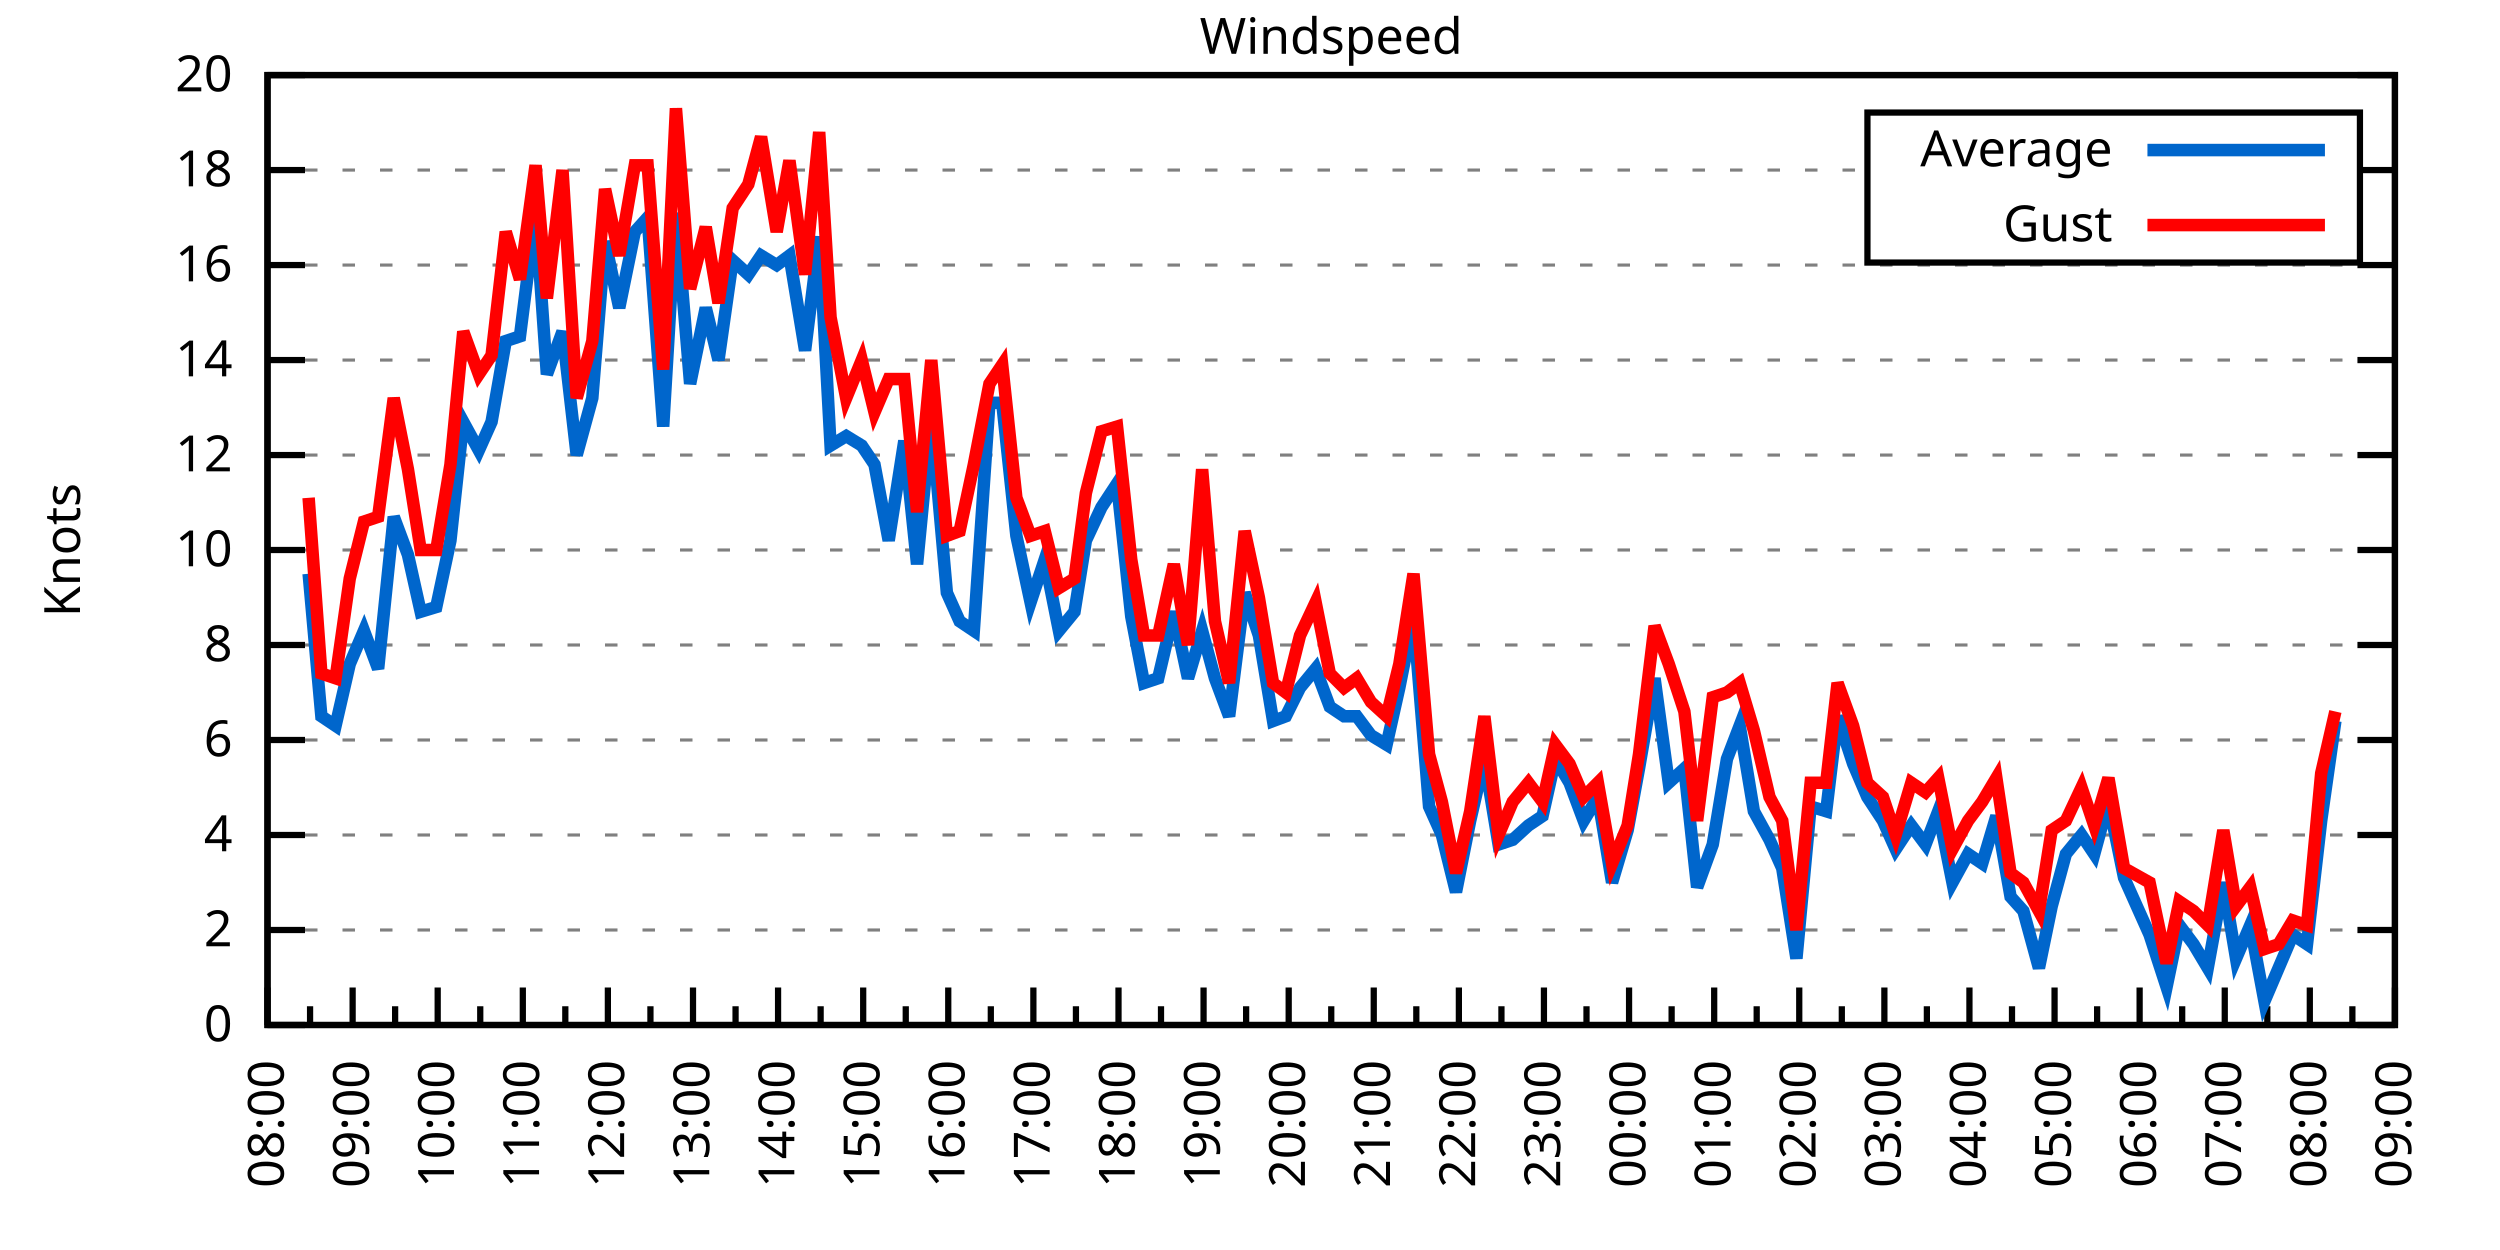
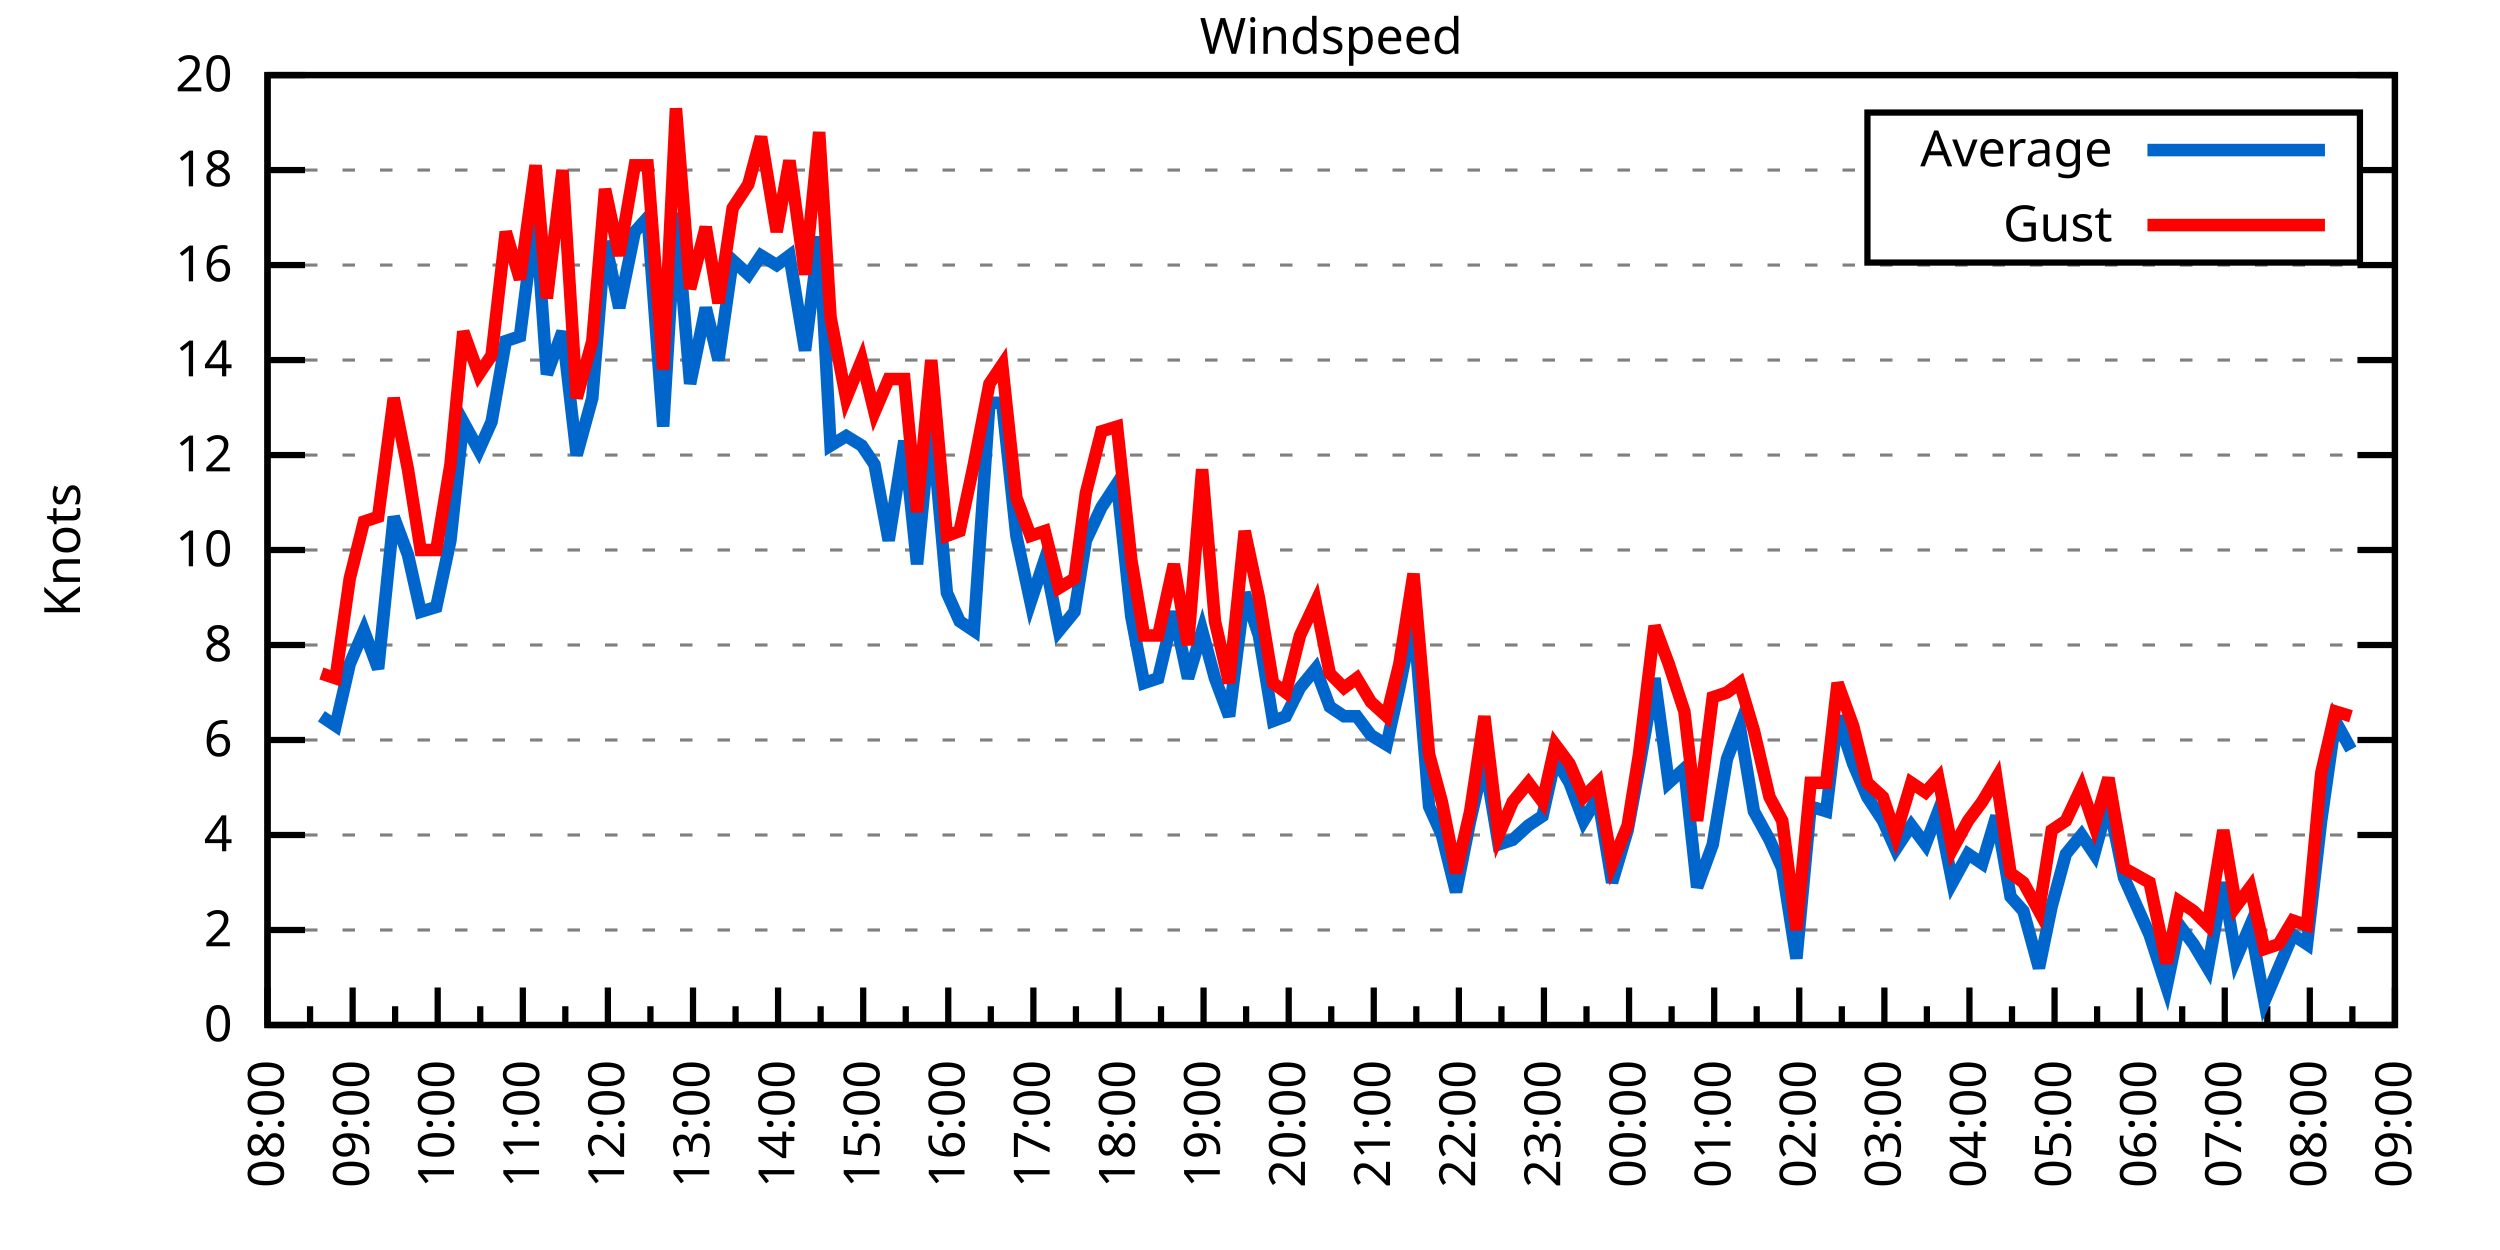
<svg xmlns="http://www.w3.org/2000/svg" xmlns:xlink="http://www.w3.org/1999/xlink" width="400" height="200" viewBox="0 0 400 200">
  <g id="gnuplot_canvas">
    <rect x="0" y="0" width="400" height="200" fill="none" />
    <defs>
      <circle id="gpDot" r="0.5" stroke-width="0.5" stroke="currentColor" />
      <path id="gpPt0" stroke-width="0.333" stroke="currentColor" d="M-1,0 h2 M0,-1 v2" />
      <path id="gpPt1" stroke-width="0.333" stroke="currentColor" d="M-1,-1 L1,1 M1,-1 L-1,1" />
      <path id="gpPt2" stroke-width="0.333" stroke="currentColor" d="M-1,0 L1,0 M0,-1 L0,1 M-1,-1 L1,1 M-1,1 L1,-1" />
      <rect id="gpPt3" stroke-width="0.333" stroke="currentColor" x="-1" y="-1" width="2" height="2" />
      <rect id="gpPt4" stroke-width="0.333" stroke="currentColor" fill="currentColor" x="-1" y="-1" width="2" height="2" />
      <circle id="gpPt5" stroke-width="0.333" stroke="currentColor" cx="0" cy="0" r="1" />
      <use xlink:href="#gpPt5" id="gpPt6" fill="currentColor" stroke="none" />
      <path id="gpPt7" stroke-width="0.333" stroke="currentColor" d="M0,-1.33 L-1.33,0.67 L1.33,0.67 z" />
      <use xlink:href="#gpPt7" id="gpPt8" fill="currentColor" stroke="none" />
      <use xlink:href="#gpPt7" id="gpPt9" stroke="currentColor" transform="rotate(180)" />
      <use xlink:href="#gpPt9" id="gpPt10" fill="currentColor" stroke="none" />
      <use xlink:href="#gpPt3" id="gpPt11" stroke="currentColor" transform="rotate(45)" />
      <use xlink:href="#gpPt11" id="gpPt12" fill="currentColor" stroke="none" />
      <path id="gpPt13" stroke-width="0.333" stroke="currentColor" d="M0,1.330 L1.265,0.411 L0.782,-1.067 L-0.782,-1.076 L-1.265,0.411 z" />
      <use xlink:href="#gpPt13" id="gpPt14" fill="currentColor" stroke="none" />
      <filter id="textbox" filterUnits="objectBoundingBox" x="0" y="0" height="1" width="1">
        <feFlood flood-color="white" flood-opacity="1" result="bgnd" />
        <feComposite in="SourceGraphic" in2="bgnd" operator="atop" />
      </filter>
      <filter id="greybox" filterUnits="objectBoundingBox" x="0" y="0" height="1" width="1">
        <feFlood flood-color="lightgrey" flood-opacity="1" result="grey" />
        <feComposite in="SourceGraphic" in2="grey" operator="atop" />
      </filter>
    </defs>
    <g fill="none" color="white" stroke="currentColor" stroke-width="1.00" stroke-linecap="butt" stroke-linejoin="miter">
</g>
    <g fill="none" color="black" stroke="currentColor" stroke-width="1.00" stroke-linecap="butt" stroke-linejoin="miter">
      <g stroke="none" shape-rendering="crispEdges">
        <polygon fill="rgb(255, 255, 255)" points="42.80,164.00 383.18,164.00 383.18,12.02 42.80,12.02 " />
      </g>
    </g>
    <g fill="none" color="black" stroke="currentColor" stroke-width="1.00" stroke-linecap="butt" stroke-linejoin="miter">
</g>
    <g fill="none" color="black" stroke="black" stroke-width="0.50" stroke-linecap="butt" stroke-linejoin="miter">
</g>
    <g fill="none" color="gray" stroke="currentColor" stroke-width="0.50" stroke-linecap="butt" stroke-linejoin="miter">
      <path stroke="gray" stroke-dasharray="2,4" class="gridline" d="M42.80,164.00 L383.19,164.00  " />
    </g>
    <g fill="none" color="gray" stroke="gray" stroke-width="1.00" stroke-linecap="butt" stroke-linejoin="miter">
</g>
    <g fill="none" color="black" stroke="currentColor" stroke-width="1.00" stroke-linecap="butt" stroke-linejoin="miter">
      <path stroke="black" d="M42.80,164.00 L48.80,164.00 M383.19,164.00 L377.19,164.00  " />
      <g transform="translate(37.20,166.60)" stroke="none" fill="black" font-family="Sans" font-size="8.00" text-anchor="end">
        <text>
          <tspan font-family="Sans"> 0</tspan>
        </text>
      </g>
    </g>
    <g fill="none" color="black" stroke="currentColor" stroke-width="1.00" stroke-linecap="butt" stroke-linejoin="miter">
</g>
    <g fill="none" color="black" stroke="black" stroke-width="0.50" stroke-linecap="butt" stroke-linejoin="miter">
</g>
    <g fill="none" color="gray" stroke="currentColor" stroke-width="0.50" stroke-linecap="butt" stroke-linejoin="miter">
      <path stroke="gray" stroke-dasharray="2,4" class="gridline" d="M42.80,148.80 L383.19,148.80  " />
    </g>
    <g fill="none" color="gray" stroke="gray" stroke-width="1.00" stroke-linecap="butt" stroke-linejoin="miter">
</g>
    <g fill="none" color="black" stroke="currentColor" stroke-width="1.00" stroke-linecap="butt" stroke-linejoin="miter">
      <path stroke="black" d="M42.80,148.80 L48.80,148.80 M383.19,148.80 L377.19,148.80  " />
      <g transform="translate(37.20,151.40)" stroke="none" fill="black" font-family="Sans" font-size="8.00" text-anchor="end">
        <text>
          <tspan font-family="Sans"> 2</tspan>
        </text>
      </g>
    </g>
    <g fill="none" color="black" stroke="currentColor" stroke-width="1.00" stroke-linecap="butt" stroke-linejoin="miter">
</g>
    <g fill="none" color="black" stroke="black" stroke-width="0.50" stroke-linecap="butt" stroke-linejoin="miter">
</g>
    <g fill="none" color="gray" stroke="currentColor" stroke-width="0.50" stroke-linecap="butt" stroke-linejoin="miter">
      <path stroke="gray" stroke-dasharray="2,4" class="gridline" d="M42.80,133.60 L383.19,133.60  " />
    </g>
    <g fill="none" color="gray" stroke="gray" stroke-width="1.00" stroke-linecap="butt" stroke-linejoin="miter">
</g>
    <g fill="none" color="black" stroke="currentColor" stroke-width="1.00" stroke-linecap="butt" stroke-linejoin="miter">
      <path stroke="black" d="M42.80,133.60 L48.80,133.60 M383.19,133.60 L377.19,133.60  " />
      <g transform="translate(37.20,136.20)" stroke="none" fill="black" font-family="Sans" font-size="8.00" text-anchor="end">
        <text>
          <tspan font-family="Sans"> 4</tspan>
        </text>
      </g>
    </g>
    <g fill="none" color="black" stroke="currentColor" stroke-width="1.00" stroke-linecap="butt" stroke-linejoin="miter">
</g>
    <g fill="none" color="black" stroke="black" stroke-width="0.50" stroke-linecap="butt" stroke-linejoin="miter">
</g>
    <g fill="none" color="gray" stroke="currentColor" stroke-width="0.50" stroke-linecap="butt" stroke-linejoin="miter">
      <path stroke="gray" stroke-dasharray="2,4" class="gridline" d="M42.80,118.40 L383.19,118.40  " />
    </g>
    <g fill="none" color="gray" stroke="gray" stroke-width="1.00" stroke-linecap="butt" stroke-linejoin="miter">
</g>
    <g fill="none" color="black" stroke="currentColor" stroke-width="1.00" stroke-linecap="butt" stroke-linejoin="miter">
      <path stroke="black" d="M42.80,118.40 L48.80,118.40 M383.19,118.40 L377.19,118.40  " />
      <g transform="translate(37.20,121.00)" stroke="none" fill="black" font-family="Sans" font-size="8.00" text-anchor="end">
        <text>
          <tspan font-family="Sans"> 6</tspan>
        </text>
      </g>
    </g>
    <g fill="none" color="black" stroke="currentColor" stroke-width="1.00" stroke-linecap="butt" stroke-linejoin="miter">
</g>
    <g fill="none" color="black" stroke="black" stroke-width="0.50" stroke-linecap="butt" stroke-linejoin="miter">
</g>
    <g fill="none" color="gray" stroke="currentColor" stroke-width="0.50" stroke-linecap="butt" stroke-linejoin="miter">
      <path stroke="gray" stroke-dasharray="2,4" class="gridline" d="M42.80,103.20 L383.19,103.20  " />
    </g>
    <g fill="none" color="gray" stroke="gray" stroke-width="1.00" stroke-linecap="butt" stroke-linejoin="miter">
</g>
    <g fill="none" color="black" stroke="currentColor" stroke-width="1.00" stroke-linecap="butt" stroke-linejoin="miter">
      <path stroke="black" d="M42.80,103.20 L48.80,103.20 M383.19,103.20 L377.19,103.20  " />
      <g transform="translate(37.20,105.80)" stroke="none" fill="black" font-family="Sans" font-size="8.00" text-anchor="end">
        <text>
          <tspan font-family="Sans"> 8</tspan>
        </text>
      </g>
    </g>
    <g fill="none" color="black" stroke="currentColor" stroke-width="1.00" stroke-linecap="butt" stroke-linejoin="miter">
</g>
    <g fill="none" color="black" stroke="black" stroke-width="0.50" stroke-linecap="butt" stroke-linejoin="miter">
</g>
    <g fill="none" color="gray" stroke="currentColor" stroke-width="0.50" stroke-linecap="butt" stroke-linejoin="miter">
      <path stroke="gray" stroke-dasharray="2,4" class="gridline" d="M42.80,88.00 L383.19,88.00  " />
    </g>
    <g fill="none" color="gray" stroke="gray" stroke-width="1.00" stroke-linecap="butt" stroke-linejoin="miter">
</g>
    <g fill="none" color="black" stroke="currentColor" stroke-width="1.00" stroke-linecap="butt" stroke-linejoin="miter">
      <path stroke="black" d="M42.80,88.00 L48.80,88.00 M383.19,88.00 L377.19,88.00  " />
      <g transform="translate(37.20,90.60)" stroke="none" fill="black" font-family="Sans" font-size="8.00" text-anchor="end">
        <text>
          <tspan font-family="Sans"> 10</tspan>
        </text>
      </g>
    </g>
    <g fill="none" color="black" stroke="currentColor" stroke-width="1.00" stroke-linecap="butt" stroke-linejoin="miter">
</g>
    <g fill="none" color="black" stroke="black" stroke-width="0.50" stroke-linecap="butt" stroke-linejoin="miter">
</g>
    <g fill="none" color="gray" stroke="currentColor" stroke-width="0.50" stroke-linecap="butt" stroke-linejoin="miter">
      <path stroke="gray" stroke-dasharray="2,4" class="gridline" d="M42.80,72.81 L383.19,72.81  " />
    </g>
    <g fill="none" color="gray" stroke="gray" stroke-width="1.00" stroke-linecap="butt" stroke-linejoin="miter">
</g>
    <g fill="none" color="black" stroke="currentColor" stroke-width="1.00" stroke-linecap="butt" stroke-linejoin="miter">
      <path stroke="black" d="M42.80,72.81 L48.80,72.81 M383.19,72.81 L377.19,72.81  " />
      <g transform="translate(37.20,75.41)" stroke="none" fill="black" font-family="Sans" font-size="8.00" text-anchor="end">
        <text>
          <tspan font-family="Sans"> 12</tspan>
        </text>
      </g>
    </g>
    <g fill="none" color="black" stroke="currentColor" stroke-width="1.00" stroke-linecap="butt" stroke-linejoin="miter">
</g>
    <g fill="none" color="black" stroke="black" stroke-width="0.50" stroke-linecap="butt" stroke-linejoin="miter">
</g>
    <g fill="none" color="gray" stroke="currentColor" stroke-width="0.50" stroke-linecap="butt" stroke-linejoin="miter">
      <path stroke="gray" stroke-dasharray="2,4" class="gridline" d="M42.80,57.61 L383.19,57.61  " />
    </g>
    <g fill="none" color="gray" stroke="gray" stroke-width="1.00" stroke-linecap="butt" stroke-linejoin="miter">
</g>
    <g fill="none" color="black" stroke="currentColor" stroke-width="1.00" stroke-linecap="butt" stroke-linejoin="miter">
      <path stroke="black" d="M42.80,57.61 L48.80,57.61 M383.19,57.61 L377.19,57.61  " />
      <g transform="translate(37.20,60.21)" stroke="none" fill="black" font-family="Sans" font-size="8.00" text-anchor="end">
        <text>
          <tspan font-family="Sans"> 14</tspan>
        </text>
      </g>
    </g>
    <g fill="none" color="black" stroke="currentColor" stroke-width="1.00" stroke-linecap="butt" stroke-linejoin="miter">
</g>
    <g fill="none" color="black" stroke="black" stroke-width="0.50" stroke-linecap="butt" stroke-linejoin="miter">
</g>
    <g fill="none" color="gray" stroke="currentColor" stroke-width="0.50" stroke-linecap="butt" stroke-linejoin="miter">
      <path stroke="gray" stroke-dasharray="2,4" class="gridline" d="M42.80,42.41 L383.19,42.41  " />
    </g>
    <g fill="none" color="gray" stroke="gray" stroke-width="1.00" stroke-linecap="butt" stroke-linejoin="miter">
</g>
    <g fill="none" color="black" stroke="currentColor" stroke-width="1.00" stroke-linecap="butt" stroke-linejoin="miter">
      <path stroke="black" d="M42.80,42.41 L48.80,42.41 M383.19,42.41 L377.19,42.41  " />
      <g transform="translate(37.20,45.01)" stroke="none" fill="black" font-family="Sans" font-size="8.00" text-anchor="end">
        <text>
          <tspan font-family="Sans"> 16</tspan>
        </text>
      </g>
    </g>
    <g fill="none" color="black" stroke="currentColor" stroke-width="1.00" stroke-linecap="butt" stroke-linejoin="miter">
</g>
    <g fill="none" color="black" stroke="black" stroke-width="0.50" stroke-linecap="butt" stroke-linejoin="miter">
</g>
    <g fill="none" color="gray" stroke="currentColor" stroke-width="0.50" stroke-linecap="butt" stroke-linejoin="miter">
      <path stroke="gray" stroke-dasharray="2,4" class="gridline" d="M42.80,27.21 L298.79,27.21 M377.59,27.21 L383.19,27.21  " />
    </g>
    <g fill="none" color="gray" stroke="gray" stroke-width="1.00" stroke-linecap="butt" stroke-linejoin="miter">
</g>
    <g fill="none" color="black" stroke="currentColor" stroke-width="1.00" stroke-linecap="butt" stroke-linejoin="miter">
      <path stroke="black" d="M42.80,27.21 L48.80,27.21 M383.19,27.21 L377.19,27.21  " />
      <g transform="translate(37.20,29.81)" stroke="none" fill="black" font-family="Sans" font-size="8.00" text-anchor="end">
        <text>
          <tspan font-family="Sans"> 18</tspan>
        </text>
      </g>
    </g>
    <g fill="none" color="black" stroke="currentColor" stroke-width="1.00" stroke-linecap="butt" stroke-linejoin="miter">
</g>
    <g fill="none" color="black" stroke="black" stroke-width="0.50" stroke-linecap="butt" stroke-linejoin="miter">
</g>
    <g fill="none" color="gray" stroke="currentColor" stroke-width="0.50" stroke-linecap="butt" stroke-linejoin="miter">
      <path stroke="gray" stroke-dasharray="2,4" class="gridline" d="M42.80,12.01 L383.19,12.01  " />
    </g>
    <g fill="none" color="gray" stroke="gray" stroke-width="1.00" stroke-linecap="butt" stroke-linejoin="miter">
</g>
    <g fill="none" color="black" stroke="currentColor" stroke-width="1.00" stroke-linecap="butt" stroke-linejoin="miter">
      <path stroke="black" d="M42.80,12.01 L48.80,12.01 M383.19,12.01 L377.19,12.01  " />
      <g transform="translate(37.20,14.61)" stroke="none" fill="black" font-family="Sans" font-size="8.00" text-anchor="end">
        <text>
          <tspan font-family="Sans"> 20</tspan>
        </text>
      </g>
    </g>
    <g fill="none" color="black" stroke="currentColor" stroke-width="1.00" stroke-linecap="butt" stroke-linejoin="miter">
      <path stroke="black" d="M42.80,164.00 L42.80,158.00  " />
      <g transform="translate(45.40,169.60) rotate(270)" stroke="none" fill="black" font-family="Sans" font-size="8.00" text-anchor="end">
        <text>
          <tspan font-family="Sans">08:00</tspan>
        </text>
      </g>
    </g>
    <g fill="none" color="black" stroke="currentColor" stroke-width="1.00" stroke-linecap="butt" stroke-linejoin="miter">
      <path stroke="black" d="M49.61,164.00 L49.61,161.00 M56.42,164.00 L56.42,158.00  " />
      <g transform="translate(59.02,169.60) rotate(270)" stroke="none" fill="black" font-family="Sans" font-size="8.00" text-anchor="end">
        <text>
          <tspan font-family="Sans">09:00</tspan>
        </text>
      </g>
    </g>
    <g fill="none" color="black" stroke="currentColor" stroke-width="1.00" stroke-linecap="butt" stroke-linejoin="miter">
      <path stroke="black" d="M63.22,164.00 L63.22,161.00 M70.03,164.00 L70.03,158.00  " />
      <g transform="translate(72.63,169.60) rotate(270)" stroke="none" fill="black" font-family="Sans" font-size="8.00" text-anchor="end">
        <text>
          <tspan font-family="Sans">10:00</tspan>
        </text>
      </g>
    </g>
    <g fill="none" color="black" stroke="currentColor" stroke-width="1.00" stroke-linecap="butt" stroke-linejoin="miter">
      <path stroke="black" d="M76.84,164.00 L76.84,161.00 M83.65,164.00 L83.65,158.00  " />
      <g transform="translate(86.25,169.60) rotate(270)" stroke="none" fill="black" font-family="Sans" font-size="8.00" text-anchor="end">
        <text>
          <tspan font-family="Sans">11:00</tspan>
        </text>
      </g>
    </g>
    <g fill="none" color="black" stroke="currentColor" stroke-width="1.00" stroke-linecap="butt" stroke-linejoin="miter">
      <path stroke="black" d="M90.45,164.00 L90.45,161.00 M97.26,164.00 L97.26,158.00  " />
      <g transform="translate(99.86,169.60) rotate(270)" stroke="none" fill="black" font-family="Sans" font-size="8.00" text-anchor="end">
        <text>
          <tspan font-family="Sans">12:00</tspan>
        </text>
      </g>
    </g>
    <g fill="none" color="black" stroke="currentColor" stroke-width="1.00" stroke-linecap="butt" stroke-linejoin="miter">
      <path stroke="black" d="M104.07,164.00 L104.07,161.00 M110.88,164.00 L110.88,158.00  " />
      <g transform="translate(113.48,169.60) rotate(270)" stroke="none" fill="black" font-family="Sans" font-size="8.00" text-anchor="end">
        <text>
          <tspan font-family="Sans">13:00</tspan>
        </text>
      </g>
    </g>
    <g fill="none" color="black" stroke="currentColor" stroke-width="1.00" stroke-linecap="butt" stroke-linejoin="miter">
      <path stroke="black" d="M117.69,164.00 L117.69,161.00 M124.49,164.00 L124.49,158.00  " />
      <g transform="translate(127.09,169.60) rotate(270)" stroke="none" fill="black" font-family="Sans" font-size="8.00" text-anchor="end">
        <text>
          <tspan font-family="Sans">14:00</tspan>
        </text>
      </g>
    </g>
    <g fill="none" color="black" stroke="currentColor" stroke-width="1.00" stroke-linecap="butt" stroke-linejoin="miter">
      <path stroke="black" d="M131.30,164.00 L131.30,161.00 M138.11,164.00 L138.11,158.00  " />
      <g transform="translate(140.71,169.60) rotate(270)" stroke="none" fill="black" font-family="Sans" font-size="8.00" text-anchor="end">
        <text>
          <tspan font-family="Sans">15:00</tspan>
        </text>
      </g>
    </g>
    <g fill="none" color="black" stroke="currentColor" stroke-width="1.00" stroke-linecap="butt" stroke-linejoin="miter">
      <path stroke="black" d="M144.92,164.00 L144.92,161.00 M151.72,164.00 L151.72,158.00  " />
      <g transform="translate(154.32,169.60) rotate(270)" stroke="none" fill="black" font-family="Sans" font-size="8.00" text-anchor="end">
        <text>
          <tspan font-family="Sans">16:00</tspan>
        </text>
      </g>
    </g>
    <g fill="none" color="black" stroke="currentColor" stroke-width="1.00" stroke-linecap="butt" stroke-linejoin="miter">
      <path stroke="black" d="M158.53,164.00 L158.53,161.00 M165.34,164.00 L165.34,158.00  " />
      <g transform="translate(167.94,169.60) rotate(270)" stroke="none" fill="black" font-family="Sans" font-size="8.00" text-anchor="end">
        <text>
          <tspan font-family="Sans">17:00</tspan>
        </text>
      </g>
    </g>
    <g fill="none" color="black" stroke="currentColor" stroke-width="1.00" stroke-linecap="butt" stroke-linejoin="miter">
      <path stroke="black" d="M172.15,164.00 L172.15,161.00 M178.96,164.00 L178.96,158.00  " />
      <g transform="translate(181.56,169.60) rotate(270)" stroke="none" fill="black" font-family="Sans" font-size="8.00" text-anchor="end">
        <text>
          <tspan font-family="Sans">18:00</tspan>
        </text>
      </g>
    </g>
    <g fill="none" color="black" stroke="currentColor" stroke-width="1.00" stroke-linecap="butt" stroke-linejoin="miter">
      <path stroke="black" d="M185.76,164.00 L185.76,161.00 M192.57,164.00 L192.57,158.00  " />
      <g transform="translate(195.17,169.60) rotate(270)" stroke="none" fill="black" font-family="Sans" font-size="8.00" text-anchor="end">
        <text>
          <tspan font-family="Sans">19:00</tspan>
        </text>
      </g>
    </g>
    <g fill="none" color="black" stroke="currentColor" stroke-width="1.00" stroke-linecap="butt" stroke-linejoin="miter">
      <path stroke="black" d="M199.38,164.00 L199.38,161.00 M206.19,164.00 L206.19,158.00  " />
      <g transform="translate(208.79,169.60) rotate(270)" stroke="none" fill="black" font-family="Sans" font-size="8.00" text-anchor="end">
        <text>
          <tspan font-family="Sans">20:00</tspan>
        </text>
      </g>
    </g>
    <g fill="none" color="black" stroke="currentColor" stroke-width="1.00" stroke-linecap="butt" stroke-linejoin="miter">
      <path stroke="black" d="M213.00,164.00 L213.00,161.00 M219.80,164.00 L219.80,158.00  " />
      <g transform="translate(222.40,169.60) rotate(270)" stroke="none" fill="black" font-family="Sans" font-size="8.00" text-anchor="end">
        <text>
          <tspan font-family="Sans">21:00</tspan>
        </text>
      </g>
    </g>
    <g fill="none" color="black" stroke="currentColor" stroke-width="1.00" stroke-linecap="butt" stroke-linejoin="miter">
      <path stroke="black" d="M226.61,164.00 L226.61,161.00 M233.42,164.00 L233.42,158.00  " />
      <g transform="translate(236.02,169.60) rotate(270)" stroke="none" fill="black" font-family="Sans" font-size="8.00" text-anchor="end">
        <text>
          <tspan font-family="Sans">22:00</tspan>
        </text>
      </g>
    </g>
    <g fill="none" color="black" stroke="currentColor" stroke-width="1.00" stroke-linecap="butt" stroke-linejoin="miter">
      <path stroke="black" d="M240.23,164.00 L240.23,161.00 M247.03,164.00 L247.03,158.00  " />
      <g transform="translate(249.63,169.60) rotate(270)" stroke="none" fill="black" font-family="Sans" font-size="8.00" text-anchor="end">
        <text>
          <tspan font-family="Sans">23:00</tspan>
        </text>
      </g>
    </g>
    <g fill="none" color="black" stroke="currentColor" stroke-width="1.00" stroke-linecap="butt" stroke-linejoin="miter">
      <path stroke="black" d="M253.84,164.00 L253.84,161.00 M260.65,164.00 L260.65,158.00  " />
      <g transform="translate(263.25,169.60) rotate(270)" stroke="none" fill="black" font-family="Sans" font-size="8.00" text-anchor="end">
        <text>
          <tspan font-family="Sans">00:00</tspan>
        </text>
      </g>
    </g>
    <g fill="none" color="black" stroke="currentColor" stroke-width="1.00" stroke-linecap="butt" stroke-linejoin="miter">
      <path stroke="black" d="M267.46,164.00 L267.46,161.00 M274.27,164.00 L274.27,158.00  " />
      <g transform="translate(276.87,169.60) rotate(270)" stroke="none" fill="black" font-family="Sans" font-size="8.00" text-anchor="end">
        <text>
          <tspan font-family="Sans">01:00</tspan>
        </text>
      </g>
    </g>
    <g fill="none" color="black" stroke="currentColor" stroke-width="1.00" stroke-linecap="butt" stroke-linejoin="miter">
      <path stroke="black" d="M281.07,164.00 L281.07,161.00 M287.88,164.00 L287.88,158.00  " />
      <g transform="translate(290.48,169.60) rotate(270)" stroke="none" fill="black" font-family="Sans" font-size="8.00" text-anchor="end">
        <text>
          <tspan font-family="Sans">02:00</tspan>
        </text>
      </g>
    </g>
    <g fill="none" color="black" stroke="currentColor" stroke-width="1.00" stroke-linecap="butt" stroke-linejoin="miter">
      <path stroke="black" d="M294.69,164.00 L294.69,161.00 M301.50,164.00 L301.50,158.00  " />
      <g transform="translate(304.10,169.60) rotate(270)" stroke="none" fill="black" font-family="Sans" font-size="8.00" text-anchor="end">
        <text>
          <tspan font-family="Sans">03:00</tspan>
        </text>
      </g>
    </g>
    <g fill="none" color="black" stroke="currentColor" stroke-width="1.00" stroke-linecap="butt" stroke-linejoin="miter">
      <path stroke="black" d="M308.30,164.00 L308.30,161.00 M315.11,164.00 L315.11,158.00  " />
      <g transform="translate(317.71,169.60) rotate(270)" stroke="none" fill="black" font-family="Sans" font-size="8.00" text-anchor="end">
        <text>
          <tspan font-family="Sans">04:00</tspan>
        </text>
      </g>
    </g>
    <g fill="none" color="black" stroke="currentColor" stroke-width="1.00" stroke-linecap="butt" stroke-linejoin="miter">
      <path stroke="black" d="M321.92,164.00 L321.92,161.00 M328.73,164.00 L328.73,158.00  " />
      <g transform="translate(331.33,169.60) rotate(270)" stroke="none" fill="black" font-family="Sans" font-size="8.00" text-anchor="end">
        <text>
          <tspan font-family="Sans">05:00</tspan>
        </text>
      </g>
    </g>
    <g fill="none" color="black" stroke="currentColor" stroke-width="1.00" stroke-linecap="butt" stroke-linejoin="miter">
      <path stroke="black" d="M335.54,164.00 L335.54,161.00 M342.34,164.00 L342.34,158.00  " />
      <g transform="translate(344.94,169.60) rotate(270)" stroke="none" fill="black" font-family="Sans" font-size="8.00" text-anchor="end">
        <text>
          <tspan font-family="Sans">06:00</tspan>
        </text>
      </g>
    </g>
    <g fill="none" color="black" stroke="currentColor" stroke-width="1.00" stroke-linecap="butt" stroke-linejoin="miter">
      <path stroke="black" d="M349.15,164.00 L349.15,161.00 M355.96,164.00 L355.96,158.00  " />
      <g transform="translate(358.56,169.60) rotate(270)" stroke="none" fill="black" font-family="Sans" font-size="8.00" text-anchor="end">
        <text>
          <tspan font-family="Sans">07:00</tspan>
        </text>
      </g>
    </g>
    <g fill="none" color="black" stroke="currentColor" stroke-width="1.00" stroke-linecap="butt" stroke-linejoin="miter">
      <path stroke="black" d="M362.77,164.00 L362.77,161.00 M369.57,164.00 L369.57,158.00  " />
      <g transform="translate(372.17,169.60) rotate(270)" stroke="none" fill="black" font-family="Sans" font-size="8.00" text-anchor="end">
        <text>
          <tspan font-family="Sans">08:00</tspan>
        </text>
      </g>
    </g>
    <g fill="none" color="black" stroke="currentColor" stroke-width="1.00" stroke-linecap="butt" stroke-linejoin="miter">
      <path stroke="black" d="M376.38,164.00 L376.38,161.00 M383.19,164.00 L383.19,158.00  " />
      <g transform="translate(385.79,169.60) rotate(270)" stroke="none" fill="black" font-family="Sans" font-size="8.00" text-anchor="end">
        <text>
          <tspan font-family="Sans">09:00</tspan>
        </text>
      </g>
    </g>
    <g fill="none" color="black" stroke="currentColor" stroke-width="1.00" stroke-linecap="butt" stroke-linejoin="miter">
</g>
    <g fill="none" color="black" stroke="currentColor" stroke-width="1.00" stroke-linecap="butt" stroke-linejoin="miter">
      <path stroke="black" d="M42.80,12.01 L42.80,164.00 L383.19,164.00 L383.19,12.01 L42.80,12.01 Z  " />
    </g>
    <g fill="none" color="black" stroke="currentColor" stroke-width="1.00" stroke-linecap="butt" stroke-linejoin="miter">
      <g transform="translate(12.80,88.01) rotate(270)" stroke="none" fill="black" font-family="Sans" font-size="8.00" text-anchor="middle">
        <text>
          <tspan font-family="Sans">Knots</tspan>
        </text>
      </g>
    </g>
    <g fill="none" color="black" stroke="currentColor" stroke-width="1.00" stroke-linecap="butt" stroke-linejoin="miter">
</g>
    <g fill="none" color="black" stroke="currentColor" stroke-width="1.00" stroke-linecap="butt" stroke-linejoin="miter">
      <path stroke="black" d="M298.79,42.01 L298.79,18.01 L377.59,18.01 L377.59,42.01 L298.79,42.01 Z  " />
    </g>
    <g id="Windspeed_plot_1">
      <g fill="none" color="white" stroke="black" stroke-width="2.00" stroke-linecap="butt" stroke-linejoin="miter">
</g>
      <g fill="none" color="black" stroke="currentColor" stroke-width="2.00" stroke-linecap="butt" stroke-linejoin="miter">
        <g transform="translate(337.99,26.61)" stroke="none" fill="black" font-family="Sans" font-size="8.00" text-anchor="end">
          <text>
            <tspan font-family="Sans">Average</tspan>
          </text>
        </g>
      </g>
      <g fill="none" color="black" stroke="currentColor" stroke-width="2.00" stroke-linecap="butt" stroke-linejoin="miter">
-         <path stroke="rgb(  0, 102, 204)" d="M343.59,24.01 L371.99,24.01 M49.38,91.80 L51.42,114.60 L53.69,116.12 L55.96,106.24 L58.23,100.92 L60.50,107.00   L63.00,82.69 L65.27,88.76 L67.31,97.88 L69.80,97.12 L72.07,86.49 L74.12,67.49 L76.61,72.05 L78.65,67.49   L80.92,54.57 L83.19,53.81 L85.69,34.05 L87.50,59.89 L90.00,53.05 L92.27,72.81 L94.77,63.69 L96.81,38.61   L99.08,49.25 L101.57,37.09 L103.62,34.81 L106.11,68.25 L108.15,34.05 L110.42,61.41 L112.92,49.25 L114.96,57.61   L117.23,41.65 L119.73,43.93 L121.77,40.89 L124.27,42.41 L126.31,40.89 L128.81,56.09 L131.07,37.85 L132.89,71.29   L135.39,69.77 L137.88,71.29 L139.92,74.33 L142.19,86.49 L144.69,70.53 L146.73,90.28 L149.00,66.73 L151.50,94.84   L153.54,99.40 L155.81,100.92 L158.31,64.45 L160.35,64.45 L162.62,85.73 L164.89,96.36 L167.16,89.52 L169.43,100.92   L171.92,97.88 L173.74,86.49 L176.23,81.17 L178.73,77.37 L181.00,98.64 L183.04,109.28 L185.31,108.52 L187.81,97.88   L190.08,108.52 L192.34,100.92 L194.39,108.52 L196.66,114.60 L199.15,94.84 L201.42,101.68 L203.69,115.36 L205.73,114.60   L208.00,110.04 L210.50,107.00 L212.77,113.08 L215.04,114.60 L217.08,114.60 L219.35,117.64 L221.85,119.16 L223.89,110.04   L226.16,98.64 L228.65,129.04 L230.70,133.60 L232.96,142.72 L235.23,131.32 L237.50,121.44 L239.77,135.12 L242.04,134.36   L244.54,132.08 L246.81,130.56 L248.85,121.44 L251.12,125.24 L253.39,131.32 L255.66,127.52 L257.93,141.20 L260.42,132.84   L262.24,122.96 L264.73,108.52 L267.00,125.24 L269.50,122.96 L271.54,141.96 L274.04,135.12 L276.31,121.44 L278.35,116.12   L280.62,129.80 L283.12,134.36 L285.16,138.92 L287.43,153.36 L289.70,129.04 L292.19,129.80 L294.01,114.60 L296.50,122.20   L298.77,127.52 L301.27,131.32 L303.31,135.88 L305.81,132.08 L308.08,135.12 L310.12,129.80 L312.39,141.20 L314.89,136.64   L317.15,138.16 L319.42,130.56 L321.69,143.48 L323.74,145.76 L326.23,154.88 L328.27,145.00 L330.54,136.64 L333.04,133.60   L335.08,136.64 L337.35,128.28 L339.85,140.44 L343.93,149.56 L346.65,157.92 L348.70,148.04 L350.97,151.08 L353.24,154.88   L355.73,141.20 L357.77,153.36 L360.04,148.04 L362.31,160.20 L364.58,154.88 L366.85,149.56 L369.12,151.08 L371.39,131.32   L373.66,115.36  " />
+         <path stroke="rgb(  0, 102, 204)" d="M343.59,24.01 L371.99,24.01 M51.42,114.60 L53.69,116.12 L55.96,106.24 L58.23,100.92 L60.50,107.00 L63.00,82.69   L65.27,88.76 L67.31,97.88 L69.80,97.12 L72.07,86.49 L74.12,67.49 L76.61,72.05 L78.65,67.49 L80.92,54.57   L83.19,53.81 L85.69,34.05 L87.50,59.89 L90.00,53.05 L92.27,72.81 L94.77,63.69 L96.81,38.61 L99.08,49.25   L101.57,37.09 L103.62,34.81 L106.11,68.25 L108.15,34.05 L110.42,61.41 L112.92,49.25 L114.96,57.61 L117.23,41.65   L119.73,43.93 L121.77,40.89 L124.27,42.41 L126.31,40.89 L128.81,56.09 L131.07,37.85 L132.89,71.29 L135.39,69.77   L137.88,71.29 L139.92,74.33 L142.19,86.49 L144.69,70.53 L146.73,90.28 L149.00,66.73 L151.50,94.84 L153.54,99.40   L155.81,100.92 L158.31,64.45 L160.35,64.45 L162.62,85.73 L164.89,96.36 L167.16,89.52 L169.43,100.92 L171.92,97.88   L173.74,86.49 L176.23,81.17 L178.73,77.37 L181.00,98.64 L183.04,109.28 L185.31,108.52 L187.81,97.88 L190.08,108.52   L192.34,100.92 L194.39,108.52 L196.66,114.60 L199.15,94.84 L201.42,101.68 L203.69,115.36 L205.73,114.60 L208.00,110.04   L210.50,107.00 L212.77,113.08 L215.04,114.60 L217.08,114.60 L219.35,117.64 L221.85,119.16 L223.89,110.04 L226.16,98.64   L228.65,129.04 L230.70,133.60 L232.96,142.72 L235.23,131.32 L237.50,121.44 L239.77,135.12 L242.04,134.36 L244.54,132.08   L246.81,130.56 L248.85,121.44 L251.12,125.24 L253.39,131.32 L255.66,127.52 L257.93,141.20 L260.42,132.84 L262.24,122.96   L264.73,108.52 L267.00,125.24 L269.50,122.96 L271.54,141.96 L274.04,135.12 L276.31,121.44 L278.35,116.12 L280.62,129.80   L283.12,134.36 L285.16,138.92 L287.43,153.36 L289.70,129.04 L292.19,129.80 L294.01,114.60 L296.50,122.20 L298.77,127.52   L301.27,131.32 L303.31,135.88 L305.81,132.08 L308.08,135.12 L310.12,129.80 L312.39,141.20 L314.89,136.64 L317.15,138.16   L319.42,130.56 L321.69,143.48 L323.74,145.76 L326.23,154.88 L328.27,145.00 L330.54,136.64 L333.04,133.60 L335.08,136.64   L337.35,128.28 L339.85,140.44 L343.93,149.56 L346.65,157.92 L348.70,148.04 L350.97,151.08 L353.24,154.88 L355.73,141.20   L357.77,153.36 L360.04,148.04 L362.31,160.20 L364.58,154.88 L366.85,149.56 L369.12,151.08 L371.39,131.32 L373.66,115.36   L376.16,119.92  " />
      </g>
    </g>
    <g id="Windspeed_plot_2">
      <g fill="none" color="black" stroke="currentColor" stroke-width="2.00" stroke-linecap="butt" stroke-linejoin="miter">
        <g transform="translate(337.99,38.61)" stroke="none" fill="black" font-family="Sans" font-size="8.00" text-anchor="end">
          <text>
            <tspan font-family="Sans">Gust</tspan>
          </text>
        </g>
      </g>
      <g fill="none" color="black" stroke="currentColor" stroke-width="2.00" stroke-linecap="butt" stroke-linejoin="miter">
-         <path stroke="rgb(255,   0,   0)" d="M343.59,36.01 L371.99,36.01 M49.38,79.65 L51.42,107.76 L53.69,108.52 L55.96,92.56 L58.23,83.45 L60.50,82.69   L63.00,63.69 L65.27,75.09 L67.31,88.00 L69.80,88.00 L72.07,74.33 L74.12,53.05 L76.61,59.89 L78.65,56.85   L80.92,37.09 L83.19,44.69 L85.69,26.45 L87.50,47.73 L90.00,27.21 L92.27,63.69 L94.77,54.57 L96.81,30.25   L99.08,40.89 L101.57,26.45 L103.62,26.45 L106.11,59.13 L108.15,17.33 L110.42,46.21 L112.92,36.33 L114.96,48.49   L117.23,33.29 L119.73,29.49 L121.77,21.89 L124.27,37.09 L126.31,25.69 L128.81,43.93 L131.07,21.13 L132.89,50.77   L135.39,63.69 L137.88,57.61 L139.92,65.97 L142.19,60.65 L144.69,60.65 L146.73,81.93 L149.00,57.61 L151.50,85.73   L153.54,84.97 L155.81,74.33 L158.31,61.41 L160.35,58.37 L162.62,79.65 L164.89,85.73 L167.16,84.97 L169.43,94.08   L171.92,92.56 L173.74,78.89 L176.23,69.01 L178.73,68.25 L181.00,89.52 L183.04,101.68 L185.31,101.68 L187.81,90.28   L190.08,103.20 L192.34,75.09 L194.39,99.40 L196.66,109.28 L199.15,84.97 L201.42,95.60 L203.69,109.28 L205.73,110.80   L208.00,101.68 L210.50,96.36 L212.77,107.76 L215.04,110.04 L217.08,108.52 L219.35,112.32 L221.85,114.60 L223.89,106.24   L226.16,91.80 L228.65,120.68 L230.70,128.28 L232.96,139.68 L235.23,129.80 L237.50,114.60 L239.77,133.60 L242.04,128.28   L244.54,125.24 L246.81,128.28 L248.85,119.16 L251.12,122.20 L253.39,127.52 L255.66,125.24 L257.93,138.16 L260.42,132.08   L262.24,120.68 L264.73,100.16 L267.00,106.24 L269.50,113.84 L271.54,131.32 L274.04,111.56 L276.31,110.80 L278.35,109.28   L280.62,116.88 L283.12,127.52 L285.16,131.32 L287.43,148.80 L289.70,125.24 L292.19,125.24 L294.01,109.28 L296.50,116.12   L298.77,125.24 L301.27,127.52 L303.31,133.60 L305.81,125.24 L308.08,126.76 L310.12,124.48 L312.39,135.88 L314.89,131.32   L317.15,128.28 L319.42,124.48 L321.69,139.68 L323.74,141.20 L326.23,145.76 L328.27,132.84 L330.54,131.32 L333.04,126.00   L335.08,132.08 L337.35,124.48 L339.85,138.92 L343.93,141.20 L346.65,154.12 L348.70,144.24 L350.97,145.76 L353.24,148.04   L355.73,132.84 L357.77,145.00 L360.04,141.96 L362.31,151.84 L364.58,151.08 L366.85,147.28 L369.12,148.04 L371.39,123.72   L373.66,113.84  " />
+         <path stroke="rgb(255,   0,   0)" d="M343.59,36.01 L371.99,36.01 M51.42,107.76 L53.69,108.52 L55.96,92.56 L58.23,83.45 L60.50,82.69 L63.00,63.69   L65.27,75.09 L67.31,88.00 L69.80,88.00 L72.07,74.33 L74.12,53.05 L76.61,59.89 L78.65,56.85 L80.92,37.09   L83.19,44.69 L85.69,26.45 L87.50,47.73 L90.00,27.21 L92.27,63.69 L94.77,54.57 L96.81,30.25 L99.08,40.89   L101.57,26.45 L103.62,26.45 L106.11,59.13 L108.15,17.33 L110.42,46.21 L112.92,36.33 L114.96,48.49 L117.23,33.29   L119.73,29.49 L121.77,21.89 L124.27,37.09 L126.31,25.69 L128.81,43.93 L131.07,21.13 L132.89,50.77 L135.39,63.69   L137.88,57.61 L139.92,65.97 L142.19,60.65 L144.69,60.65 L146.73,81.93 L149.00,57.61 L151.50,85.73 L153.54,84.97   L155.81,74.33 L158.31,61.41 L160.35,58.37 L162.62,79.65 L164.89,85.73 L167.16,84.97 L169.43,94.08 L171.92,92.56   L173.74,78.89 L176.23,69.01 L178.73,68.25 L181.00,89.52 L183.04,101.68 L185.31,101.68 L187.81,90.28 L190.08,103.20   L192.34,75.09 L194.39,99.40 L196.66,109.28 L199.15,84.97 L201.42,95.60 L203.69,109.28 L205.73,110.80 L208.00,101.68   L210.50,96.36 L212.77,107.76 L215.04,110.04 L217.08,108.52 L219.35,112.32 L221.85,114.60 L223.89,106.24 L226.16,91.80   L228.65,120.68 L230.70,128.28 L232.96,139.68 L235.23,129.80 L237.50,114.60 L239.77,133.60 L242.04,128.28 L244.54,125.24   L246.81,128.28 L248.85,119.16 L251.12,122.20 L253.39,127.52 L255.66,125.24 L257.93,138.16 L260.42,132.08 L262.24,120.68   L264.73,100.16 L267.00,106.24 L269.50,113.84 L271.54,131.32 L274.04,111.56 L276.31,110.80 L278.35,109.28 L280.62,116.88   L283.12,127.52 L285.16,131.32 L287.43,148.80 L289.70,125.24 L292.19,125.24 L294.01,109.28 L296.50,116.12 L298.77,125.24   L301.27,127.52 L303.31,133.60 L305.81,125.24 L308.08,126.76 L310.12,124.48 L312.39,135.88 L314.89,131.32 L317.15,128.28   L319.42,124.48 L321.69,139.68 L323.74,141.20 L326.23,145.76 L328.27,132.84 L330.54,131.32 L333.04,126.00 L335.08,132.08   L337.35,124.48 L339.85,138.92 L343.93,141.20 L346.65,154.12 L348.70,144.24 L350.97,145.76 L353.24,148.04 L355.73,132.84   L357.77,145.00 L360.04,141.96 L362.31,151.84 L364.58,151.08 L366.85,147.28 L369.12,148.04 L371.39,123.72 L373.66,113.84   L376.16,114.60  " />
      </g>
    </g>
    <g fill="none" color="black" stroke="currentColor" stroke-width="2.00" stroke-linecap="butt" stroke-linejoin="miter">
</g>
    <g fill="none" color="black" stroke="black" stroke-width="1.00" stroke-linecap="butt" stroke-linejoin="miter">
</g>
    <g fill="none" color="black" stroke="currentColor" stroke-width="1.00" stroke-linecap="butt" stroke-linejoin="miter">
      <path stroke="black" d="M42.80,12.01 L42.80,164.00 L383.19,164.00 L383.19,12.01 L42.80,12.01 Z  " />
    </g>
    <g fill="none" color="black" stroke="currentColor" stroke-width="1.00" stroke-linecap="butt" stroke-linejoin="miter">
      <g transform="translate(212.99,8.61)" stroke="none" fill="black" font-family="Sans" font-size="8.00" text-anchor="middle">
        <text>
          <tspan font-family="Sans">Windspeed</tspan>
        </text>
      </g>
    </g>
    <g fill="none" color="black" stroke="currentColor" stroke-width="1.00" stroke-linecap="butt" stroke-linejoin="miter">
</g>
  </g>
</svg>
